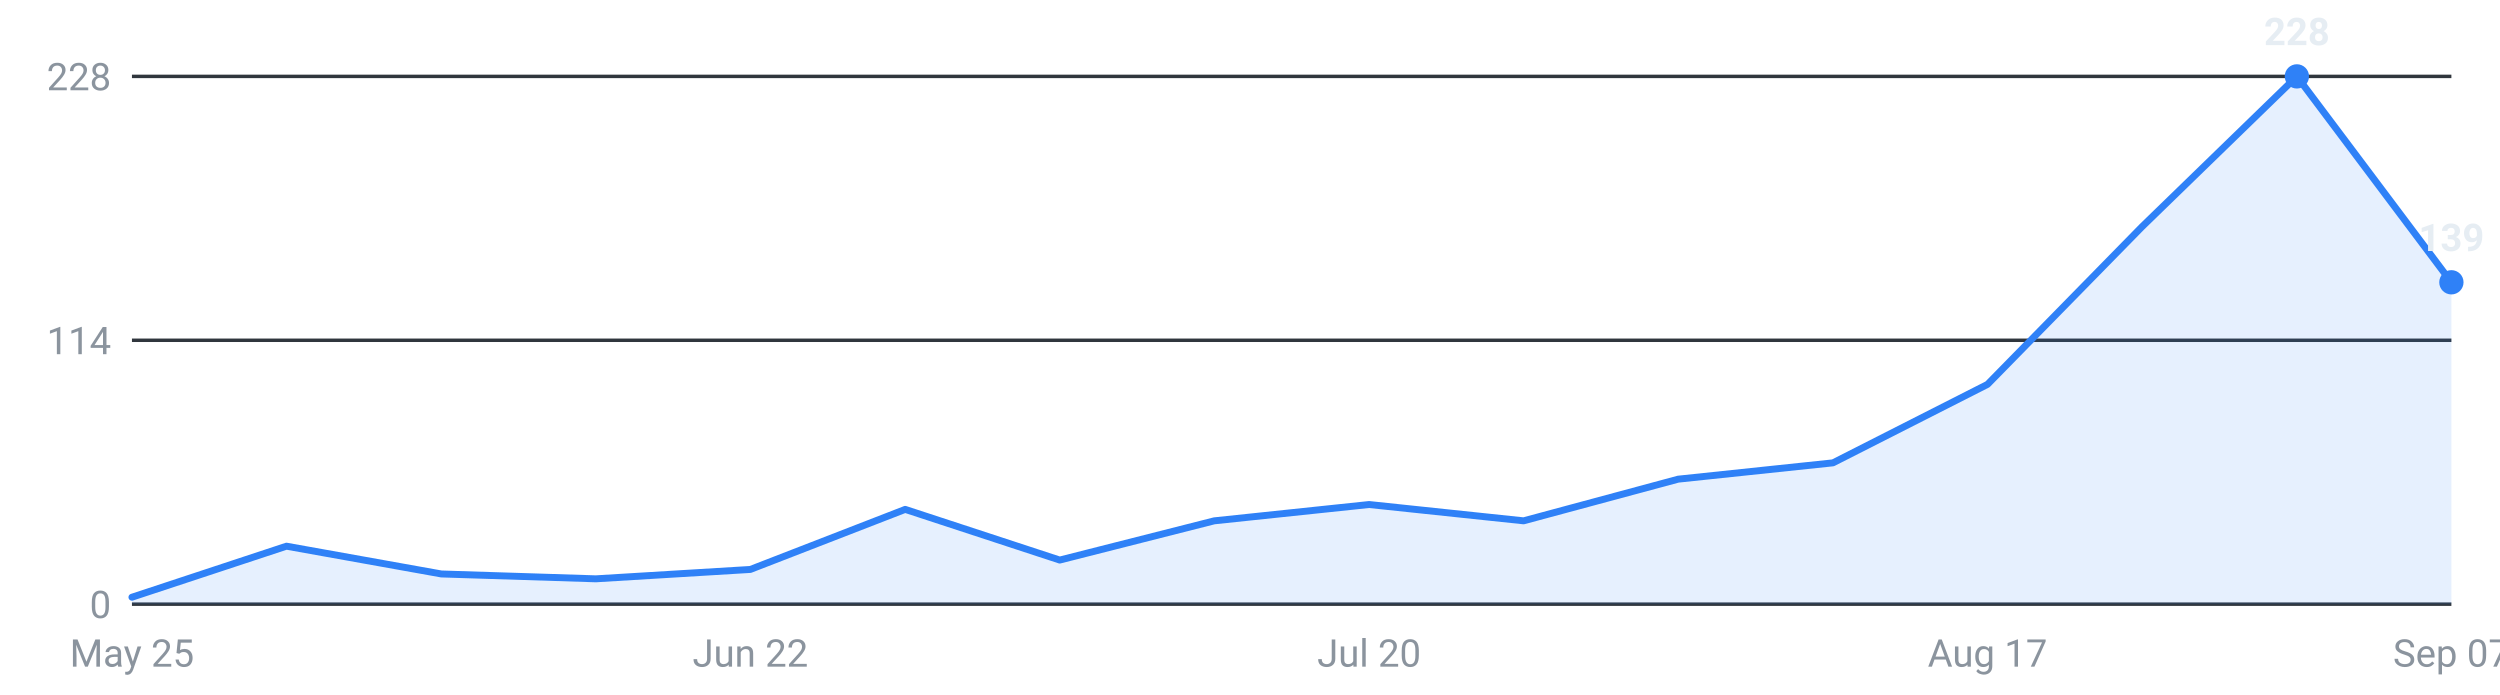
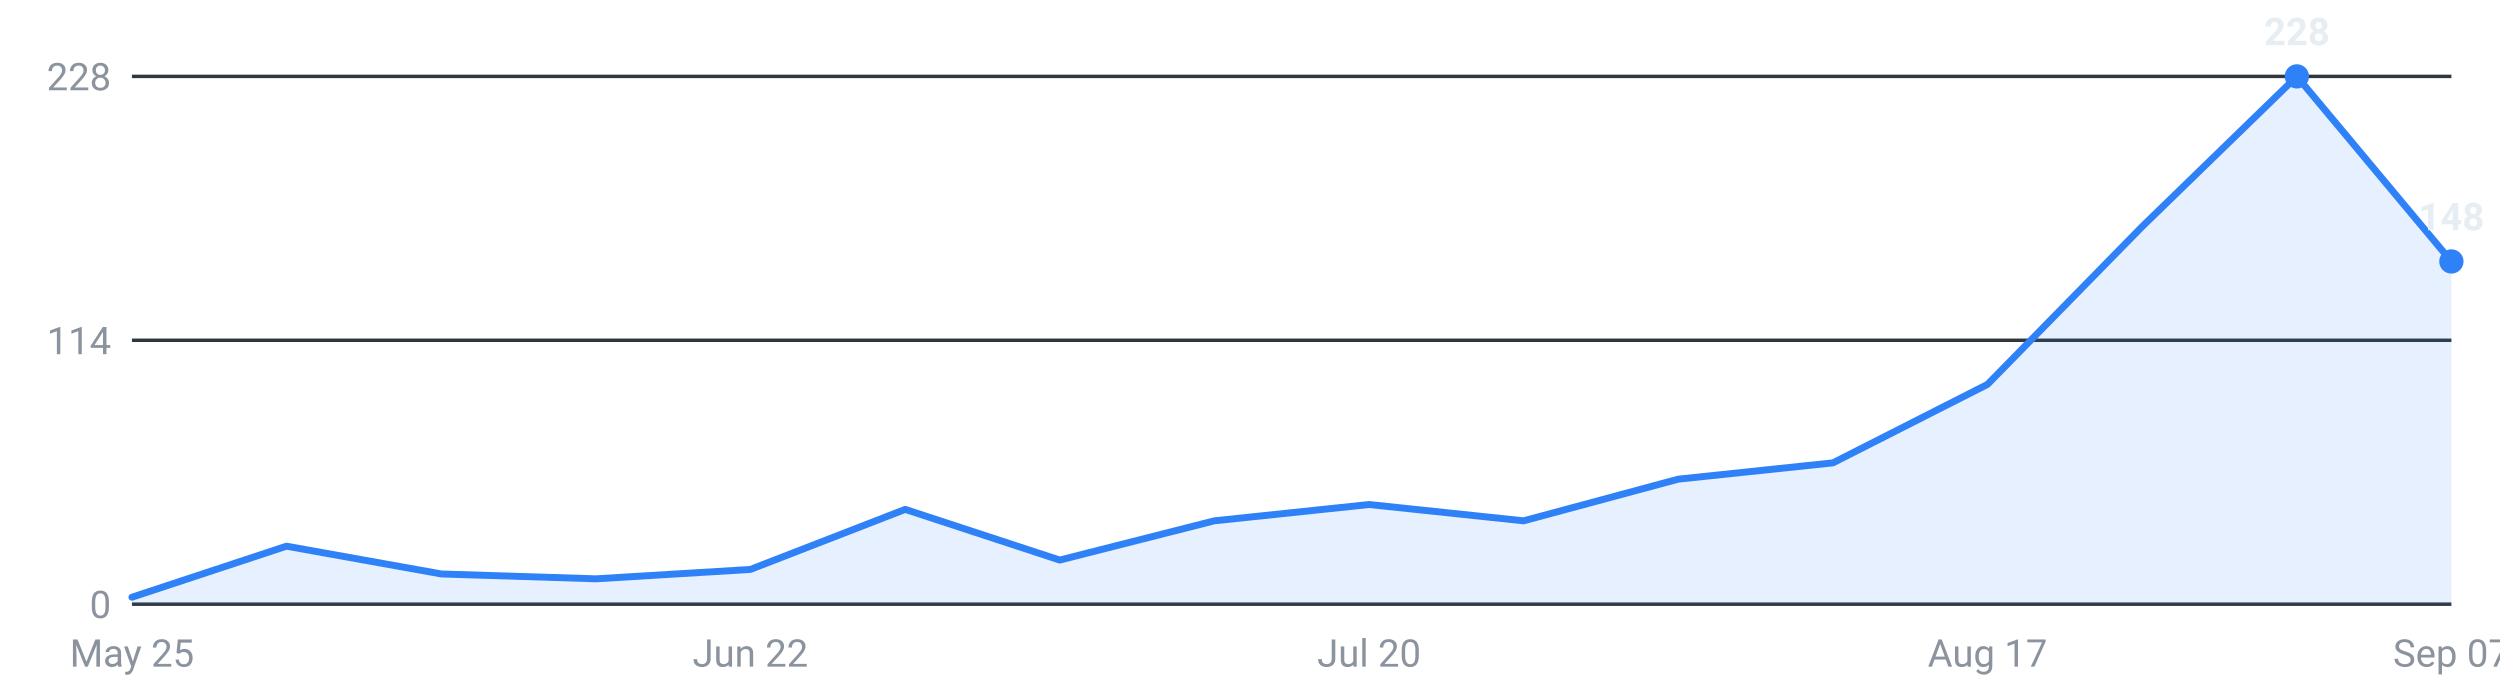
<svg xmlns="http://www.w3.org/2000/svg" viewBox="0 0 720 200" width="720" height="200" role="img" aria-label="Internships posted per week, last 16 weeks">
  <g font-family="-apple-system,Segoe UI,Roboto,sans-serif" font-size="11">
    <line x1="38" y1="174.0" x2="706" y2="174.0" stroke="#30363d" stroke-width="1" />
    <text x="32" y="178.0" text-anchor="end" fill="#8b949e">0</text>
    <line x1="38" y1="98.0" x2="706" y2="98.0" stroke="#30363d" stroke-width="1" />
    <text x="32" y="102.0" text-anchor="end" fill="#8b949e">114</text>
    <line x1="38" y1="22.0" x2="706" y2="22.0" stroke="#30363d" stroke-width="1" />
    <text x="32" y="26.0" text-anchor="end" fill="#8b949e">228</text>
-     <path d="M38.0,174 L38.0,172.0 L82.5,157.3 L127.1,165.3 L171.6,166.7 L216.1,164.0 L260.7,146.7 L305.2,161.3 L349.7,150.0 L394.3,145.3 L438.8,150.0 L483.3,138.0 L527.9,133.3 L572.4,110.7 L616.9,65.3 L661.5,22.0 L706.0,81.3 L706.0,174 Z" fill="#2f81f7" fill-opacity="0.12" />
-     <polyline points="38.0,172.0 82.5,157.3 127.1,165.3 171.6,166.7 216.1,164.0 260.7,146.7 305.2,161.3 349.7,150.0 394.3,145.3 438.8,150.0 483.3,138.0 527.9,133.3 572.4,110.7 616.9,65.3 661.5,22.0 706.0,81.3" fill="none" stroke="#2f81f7" stroke-width="2" stroke-linejoin="round" stroke-linecap="round" />
+     <path d="M38.0,174 L38.0,172.0 L82.5,157.3 L127.1,165.3 L171.6,166.7 L216.1,164.0 L260.7,146.7 L305.2,161.3 L349.7,150.0 L394.3,145.3 L438.8,150.0 L483.3,138.0 L527.9,133.3 L572.4,110.7 L616.9,65.3 L661.5,22.0 L706.0,75.3 L706.0,174 Z" fill="#2f81f7" fill-opacity="0.12" />
+     <polyline points="38.0,172.0 82.5,157.3 127.1,165.3 171.6,166.7 216.1,164.0 260.7,146.7 305.2,161.3 349.7,150.0 394.3,145.3 438.8,150.0 483.3,138.0 527.9,133.3 572.4,110.7 616.9,65.3 661.5,22.0 706.0,75.3" fill="none" stroke="#2f81f7" stroke-width="2" stroke-linejoin="round" stroke-linecap="round" />
    <circle cx="661.5" cy="22.0" r="3.5" fill="#2f81f7" />
    <text x="661.5" y="13.0" text-anchor="middle" fill="#e6edf3" font-weight="600">228</text>
-     <circle cx="706.0" cy="81.3" r="3.5" fill="#2f81f7" />
-     <text x="706.0" y="72.3" text-anchor="middle" fill="#e6edf3" font-weight="600">139</text>
+     <circle cx="706.0" cy="75.3" r="3.5" fill="#2f81f7" />
+     <text x="706.0" y="66.3" text-anchor="middle" fill="#e6edf3" font-weight="600">148</text>
    <text x="38.0" y="192" text-anchor="middle" fill="#8b949e">May 25</text>
    <text x="216.1" y="192" text-anchor="middle" fill="#8b949e">Jun 22</text>
    <text x="394.3" y="192" text-anchor="middle" fill="#8b949e">Jul 20</text>
    <text x="572.4" y="192" text-anchor="middle" fill="#8b949e">Aug 17</text>
    <text x="706.0" y="192" text-anchor="middle" fill="#8b949e">Sep 07</text>
  </g>
</svg>
